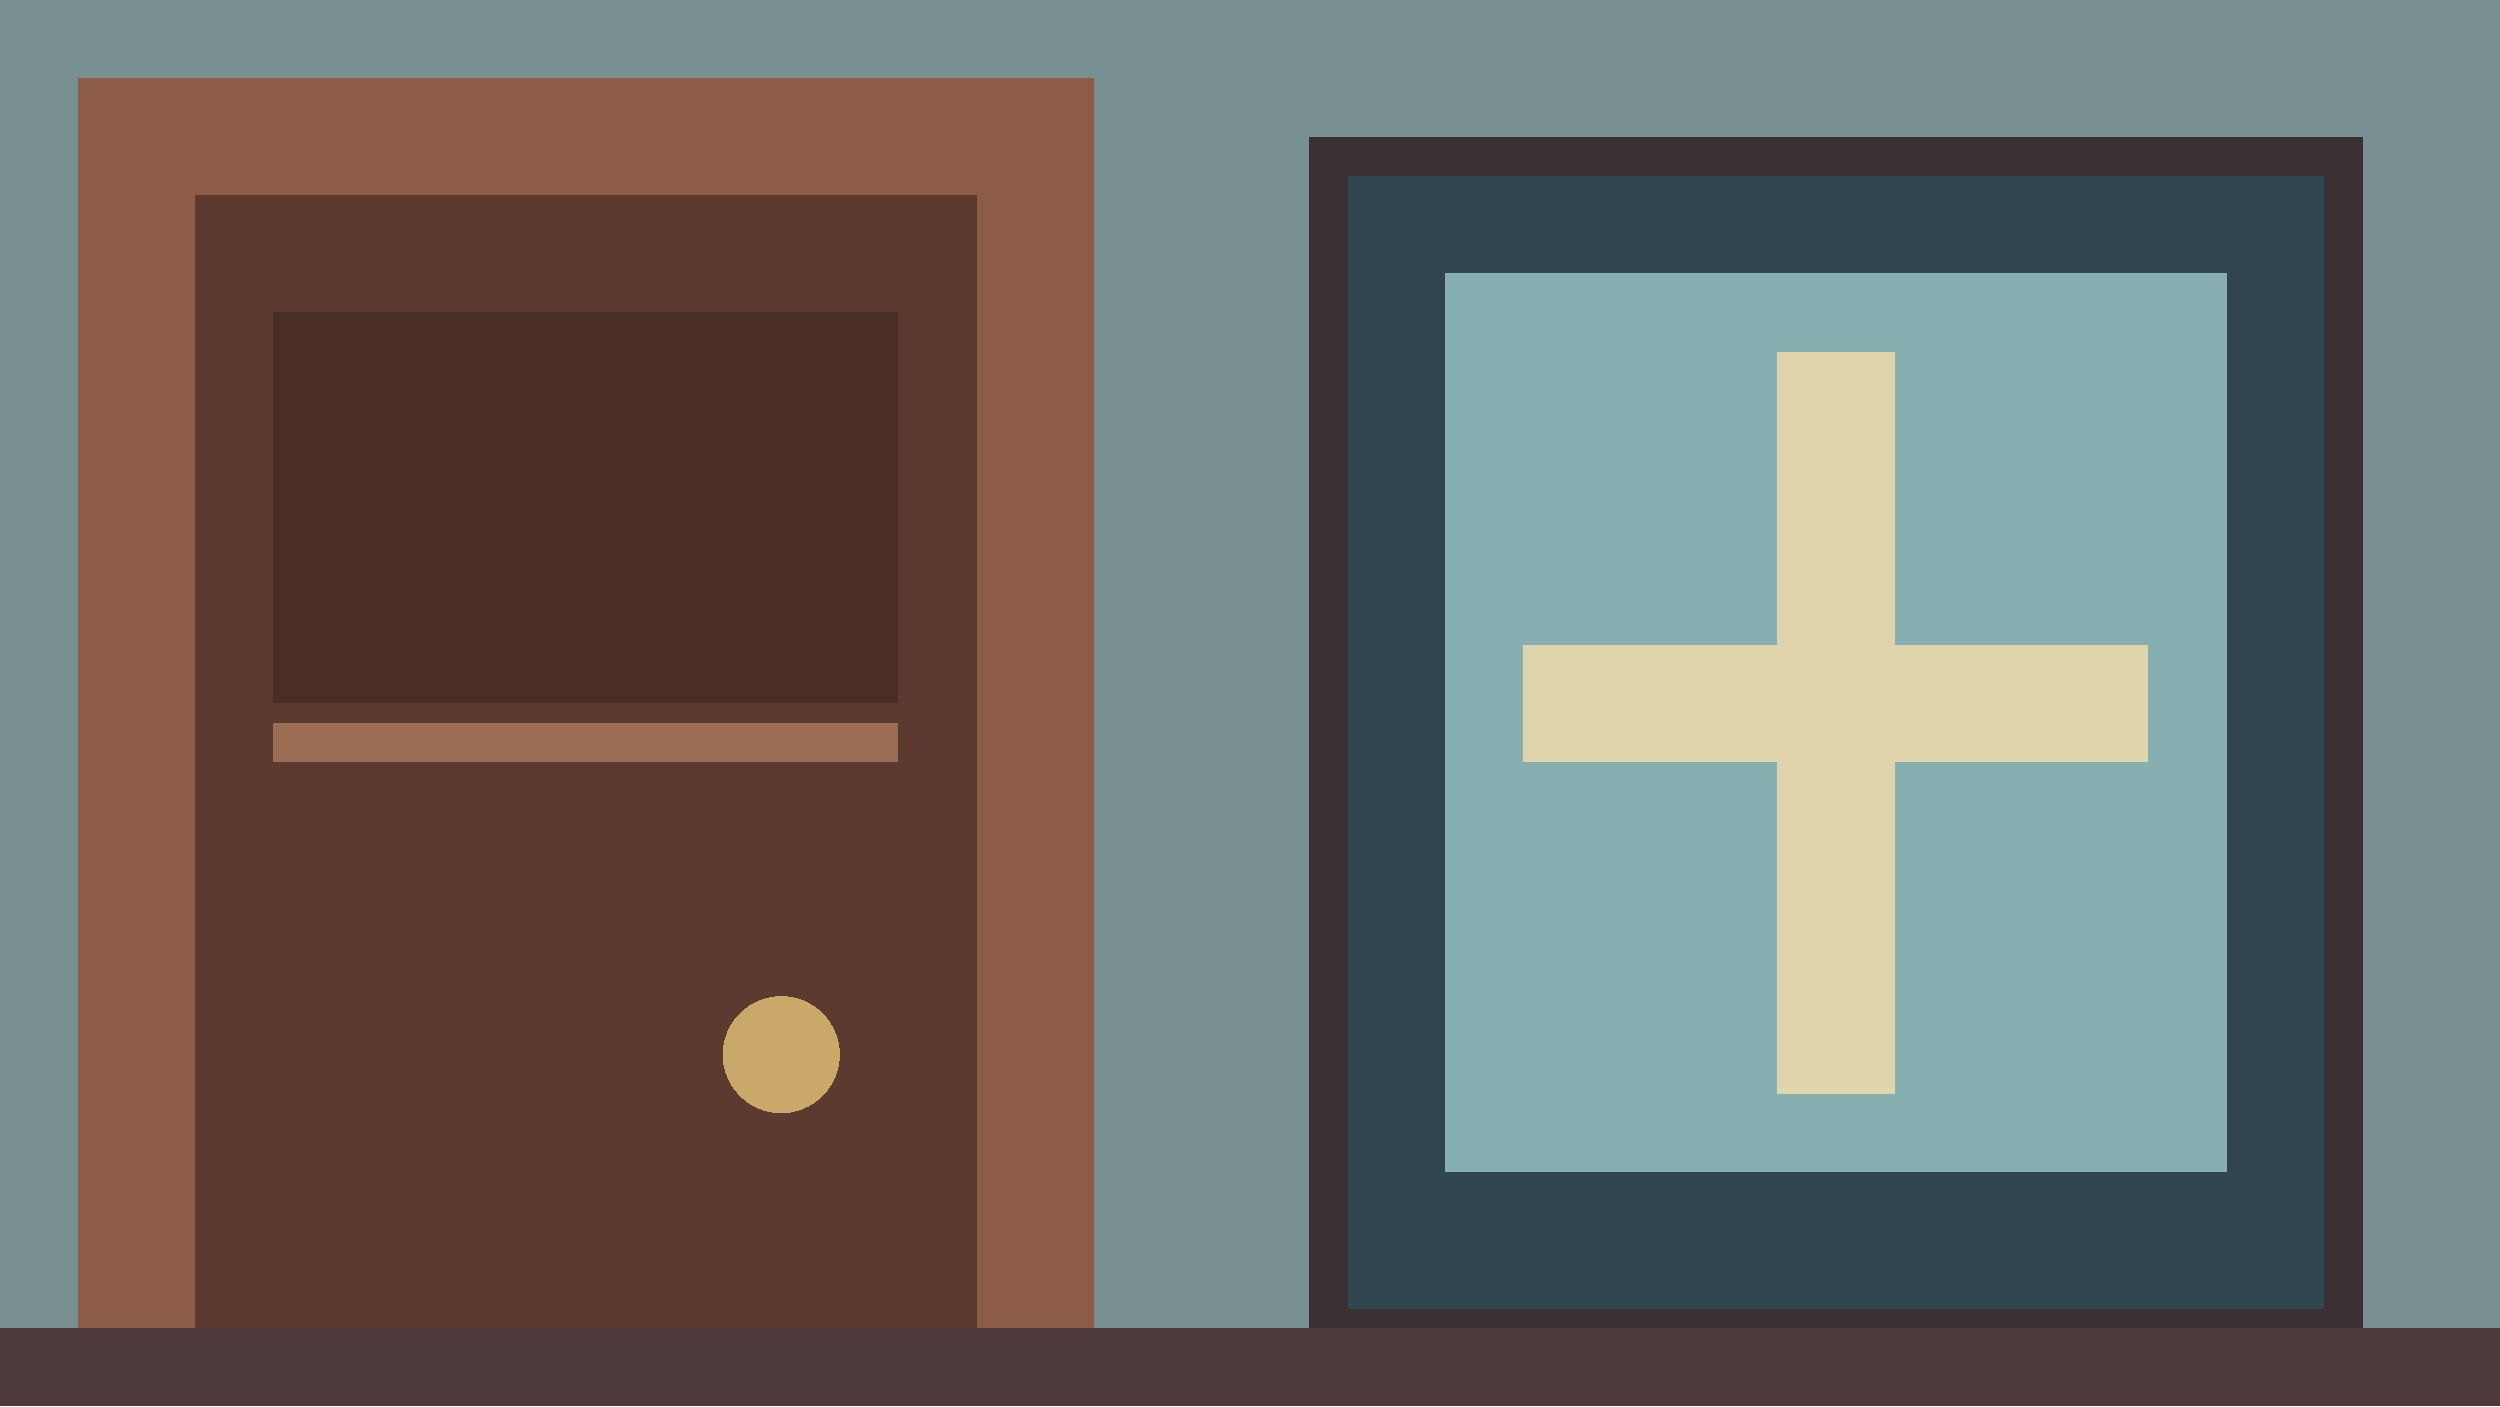
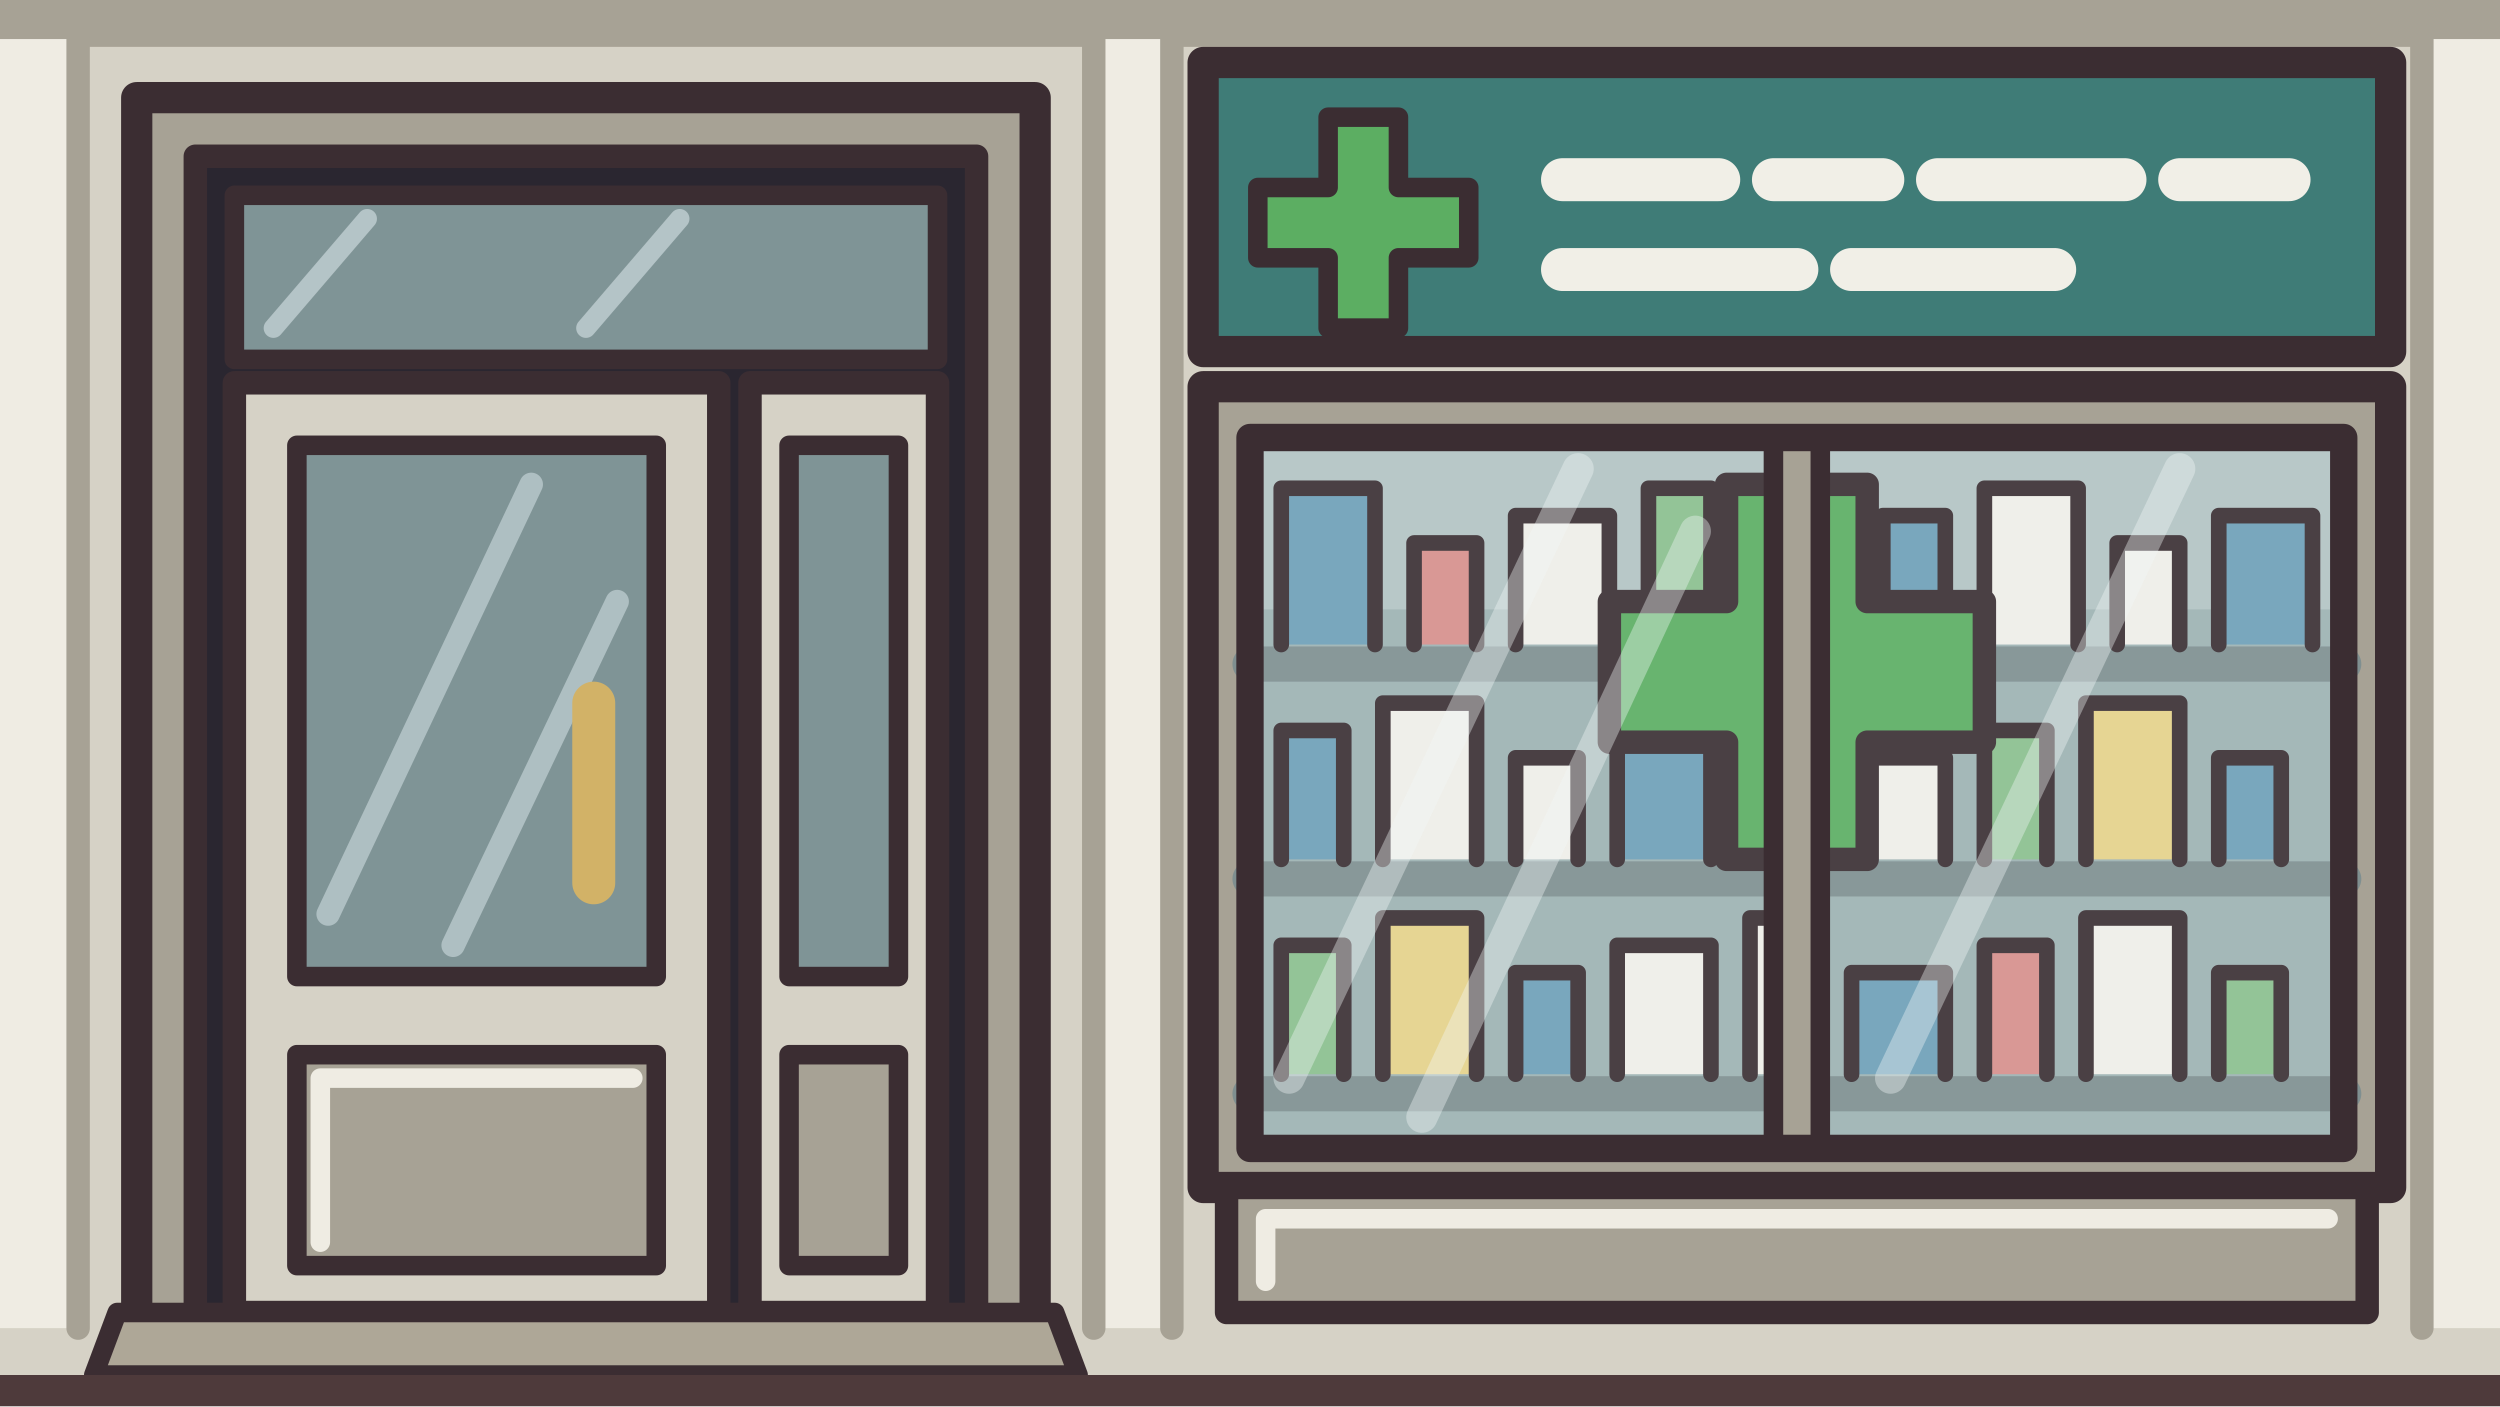
- <svg xmlns="http://www.w3.org/2000/svg" width="64" height="36" viewBox="0 0 64 36" shape-rendering="crispEdges">
-   <rect width="64" height="36" fill="#789092" />
-   <rect x="2" y="2" width="26" height="34" fill="#8d5c48" />
-   <rect x="5" y="5" width="20" height="31" fill="#5c3a30" />
-   <rect x="7" y="8" width="16" height="10" fill="#4a2e26" />
-   <path d="M7 19H23" stroke="#9b6d55" />
-   <circle cx="20" cy="27" r="1.5" fill="#c9a86a" />
-   <rect x="34" y="4" width="26" height="30" fill="#31464f" stroke="#3b3034" />
-   <rect x="37" y="7" width="20" height="23" fill="#87aeb0" />
-   <path d="M47 9V28 M39 18H55" stroke="#e0d4ad" stroke-width="3" />
-   <rect y="34" width="64" height="2" fill="#4e3a3b" />
+ <svg xmlns="http://www.w3.org/2000/svg" width="64" height="36" viewBox="0 0 64 36" shape-rendering="geometricPrecision" stroke="#3b2d32" stroke-width="0.8" stroke-linejoin="round" stroke-linecap="round">
+   <rect width="64" height="36" fill="#d6d2c6" stroke="none" />
+   <path d="M0 0.6 H64" fill="none" stroke="#a7a295" stroke-width="1.2" />
+   <path d="M0 1 H2 V34 H0 Z M28 1 H30 V34 H28 Z M62 1 H64 V34 H62 Z" fill="#efece3" stroke="none" />
+   <path d="M2 1 V34 M28 1 V34 M30 1 V34 M62 1 V34" fill="none" stroke="#a7a295" stroke-width="0.6" />
+   <path d="M3.5 2.5 H26.5 V34 H3.5 Z" fill="#a7a295" stroke-width="0.8" />
+   <path d="M5 4 H25 V34 H5 Z" fill="#2a2630" stroke-width="0.6" />
+   <path d="M6 5 H24 V9.2 H6 Z" fill="#7f9496" stroke-width="0.5" />
+   <path d="M7 8.4 L9.4 5.6 M15 8.4 L17.4 5.6" fill="none" stroke="#dfeaee" stroke-width="0.5" stroke-opacity="0.55" />
+   <path d="M6 9.8 H18.4 V33.6 H6 Z" fill="#d6d2c6" stroke-width="0.6" />
+   <path d="M7.6 11.4 H16.8 V25 H7.6 Z" fill="#7f9496" stroke-width="0.5" />
+   <path d="M8.4 23.4 L13.6 12.4 M11.6 24.2 L15.8 15.4" fill="none" stroke="#dfeaee" stroke-width="0.6" stroke-opacity="0.5" />
+   <path d="M7.6 27 H16.8 V32.4 H7.6 Z" fill="#a7a295" stroke-width="0.5" />
+   <path d="M8.2 31.8 V27.6 H16.2" fill="none" stroke="#efece3" stroke-width="0.5" />
+   <path d="M15.2 18 V22.6" fill="none" stroke="#d2b267" stroke-width="1.1" />
+   <path d="M19.2 9.8 H24 V33.6 H19.2 Z" fill="#d6d2c6" stroke-width="0.6" />
+   <path d="M20.2 11.4 H23 V25 H20.2 Z" fill="#7f9496" stroke-width="0.5" />
+   <path d="M20.2 27 H23 V32.4 H20.2 Z" fill="#a7a295" stroke-width="0.5" />
+   <path d="M3 33.6 H27 L27.6 35.2 H2.4 Z" fill="#aea797" stroke-width="0.5" />
+   <path d="M30.8 1.6 H61.2 V9 H30.8 Z" fill="#3f7c77" stroke-width="0.8" />
+   <path d="M34 3 H35.8 V4.8 H37.6 V6.6 H35.8 V8.4 H34 V6.6 H32.2 V4.8 H34 Z" fill="#5cae62" stroke-width="0.5" />
+   <path d="M40 4.6 H44 M45.4 4.6 H48.2 M49.6 4.6 H54.4 M55.8 4.6 H58.6 M40 6.9 H46 M47.4 6.9 H52.6" fill="none" stroke="#f1efe7" stroke-width="1.1" />
+   <path d="M30.8 9.9 H61.2 V30.4 H30.8 Z" fill="#a7a295" stroke-width="0.8" />
+   <path d="M32 11.2 H60 V29.4 H32 Z" fill="#9fb2b3" stroke="none" />
+   <path d="M32 11.2 H60 V15.6 H32 Z" fill="#c3d0cf" stroke="none" fill-opacity="0.6" />
+   <path d="M32 17 H60 M32 22.5 H60 M32 28 H60" fill="none" stroke="#7f8f90" stroke-width="0.9" />
+   <path d="M32.8 16.5 V12.5 H35.2 V16.5" fill="#6fa0b8" stroke-width="0.4" />
+   <path d="M36.2 16.5 V13.9 H37.8 V16.5" fill="#d98f8c" stroke-width="0.4" />
+   <path d="M38.8 16.5 V13.2 H41.2 V16.5" fill="#f2f0ea" stroke-width="0.4" />
+   <path d="M42.2 16.5 V12.5 H43.8 V16.5" fill="#8cc08e" stroke-width="0.4" />
+   <path d="M44.8 16.5 V13.9 H47.2 V16.5" fill="#e8d38a" stroke-width="0.4" />
+   <path d="M48.2 16.5 V13.2 H49.8 V16.5" fill="#6fa0b8" stroke-width="0.4" />
+   <path d="M50.8 16.5 V12.5 H53.2 V16.5" fill="#f2f0ea" stroke-width="0.4" />
+   <path d="M54.2 16.5 V13.9 H55.8 V16.5" fill="#f2f0ea" stroke-width="0.4" />
+   <path d="M56.8 16.5 V13.2 H59.2 V16.5" fill="#6fa0b8" stroke-width="0.4" />
+   <path d="M32.8 22.0 V18.7 H34.4 V22.0" fill="#6fa0b8" stroke-width="0.4" />
+   <path d="M35.4 22.0 V18.0 H37.8 V22.0" fill="#f2f0ea" stroke-width="0.4" />
+   <path d="M38.8 22.0 V19.4 H40.4 V22.0" fill="#f2f0ea" stroke-width="0.4" />
+   <path d="M41.4 22.0 V18.7 H43.8 V22.0" fill="#6fa0b8" stroke-width="0.4" />
+   <path d="M44.8 22.0 V18.0 H46.4 V22.0" fill="#d98f8c" stroke-width="0.4" />
+   <path d="M47.4 22.0 V19.4 H49.8 V22.0" fill="#f2f0ea" stroke-width="0.4" />
+   <path d="M50.8 22.0 V18.7 H52.4 V22.0" fill="#8cc08e" stroke-width="0.4" />
+   <path d="M53.4 22.0 V18.0 H55.8 V22.0" fill="#e8d38a" stroke-width="0.4" />
+   <path d="M56.8 22.0 V19.4 H58.4 V22.0" fill="#6fa0b8" stroke-width="0.4" />
+   <path d="M32.8 27.5 V24.2 H34.4 V27.5" fill="#8cc08e" stroke-width="0.4" />
+   <path d="M35.4 27.5 V23.5 H37.8 V27.5" fill="#e8d38a" stroke-width="0.4" />
+   <path d="M38.8 27.5 V24.9 H40.4 V27.5" fill="#6fa0b8" stroke-width="0.4" />
+   <path d="M41.4 27.5 V24.2 H43.8 V27.5" fill="#f2f0ea" stroke-width="0.4" />
+   <path d="M44.8 27.5 V23.5 H46.4 V27.5" fill="#f2f0ea" stroke-width="0.4" />
+   <path d="M47.4 27.5 V24.9 H49.8 V27.5" fill="#6fa0b8" stroke-width="0.4" />
+   <path d="M50.8 27.5 V24.2 H52.4 V27.5" fill="#d98f8c" stroke-width="0.4" />
+   <path d="M53.4 27.5 V23.5 H55.8 V27.5" fill="#f2f0ea" stroke-width="0.4" />
+   <path d="M56.8 27.5 V24.9 H58.4 V27.5" fill="#8cc08e" stroke-width="0.4" />
+   <path d="M44.2 12.4 H47.8 V15.4 H50.8 V19 H47.8 V22 H44.2 V19 H41.2 V15.4 H44.2 Z" fill="#5cae62" stroke-width="0.6" />
+   <path d="M32 11.2 H60 V29.4 H32 Z" fill="#d7e6ea" fill-opacity="0.1" stroke="none" />
+   <path d="M33 27.6 L40.4 12 M36.4 28.6 L43.4 13.6 M48.4 27.6 L55.8 12" fill="none" stroke="#f3f7f8" stroke-width="0.8" stroke-opacity="0.38" />
+   <path d="M45.4 11.2 H46.6 V29.4 H45.4 Z" fill="#a7a295" stroke-width="0.5" />
+   <path d="M32 11.2 H60 V29.4 H32 Z" fill="none" stroke-width="0.7" />
+   <path d="M31.4 30.4 H60.6 V33.6 H31.4 Z" fill="#a7a295" stroke-width="0.6" />
+   <path d="M32.4 32.8 V31.2 H59.6" fill="none" stroke="#efece3" stroke-width="0.5" />
+   <path d="M0 35.2 H64 V36 H0 Z" fill="#4e3a3b" stroke="none" />
</svg>
